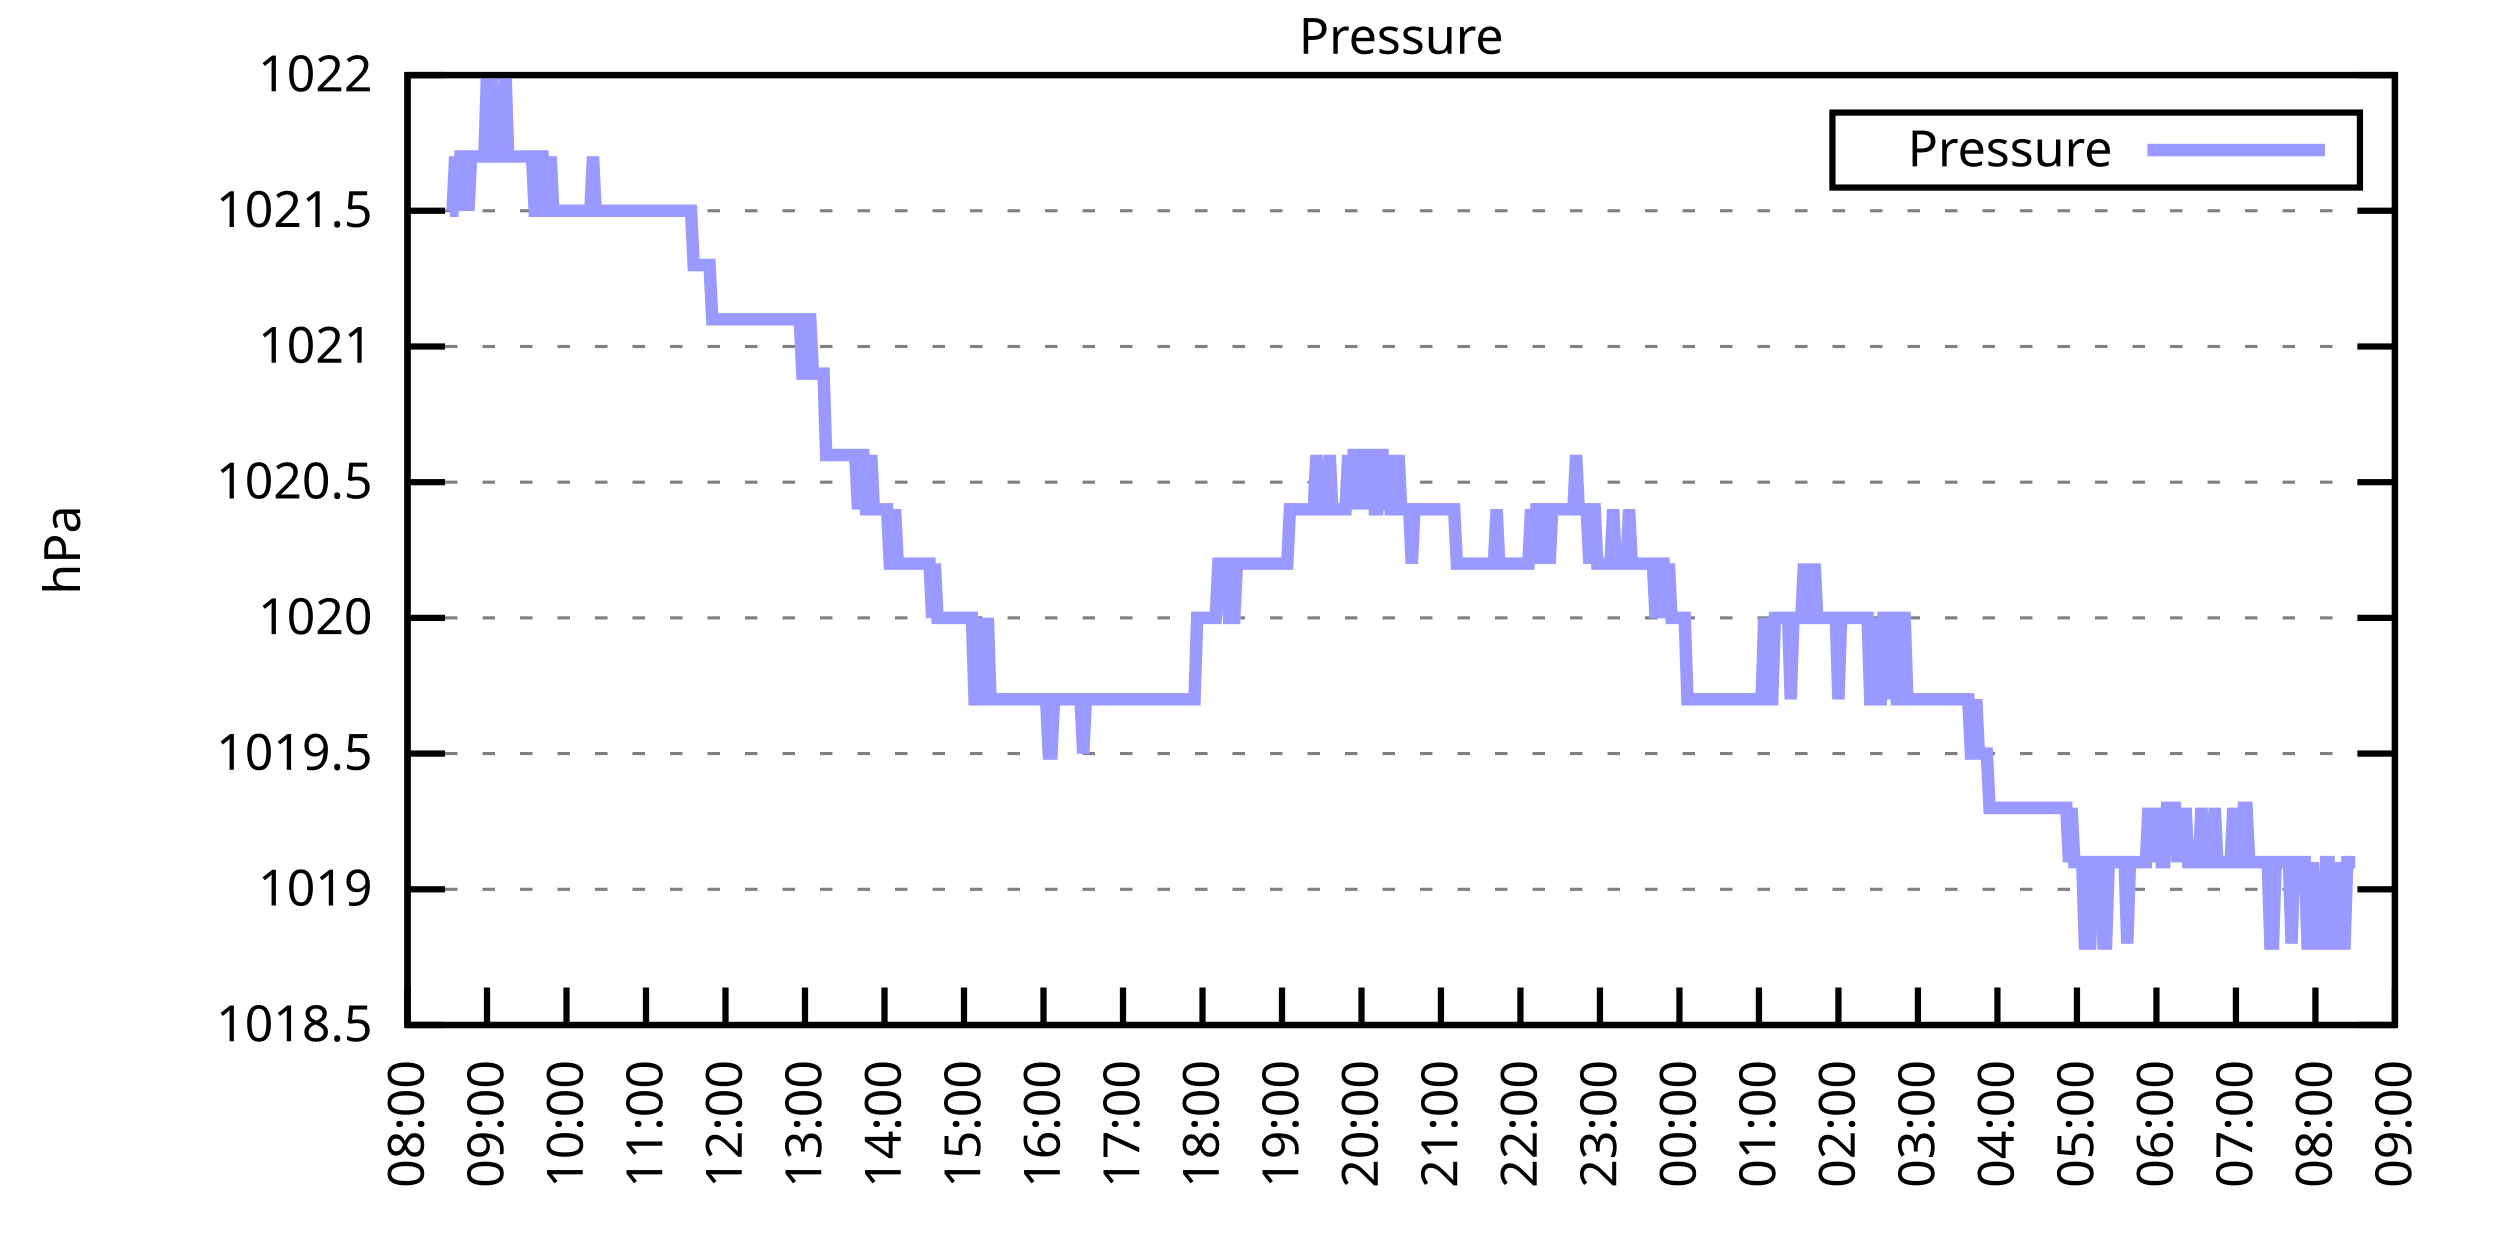
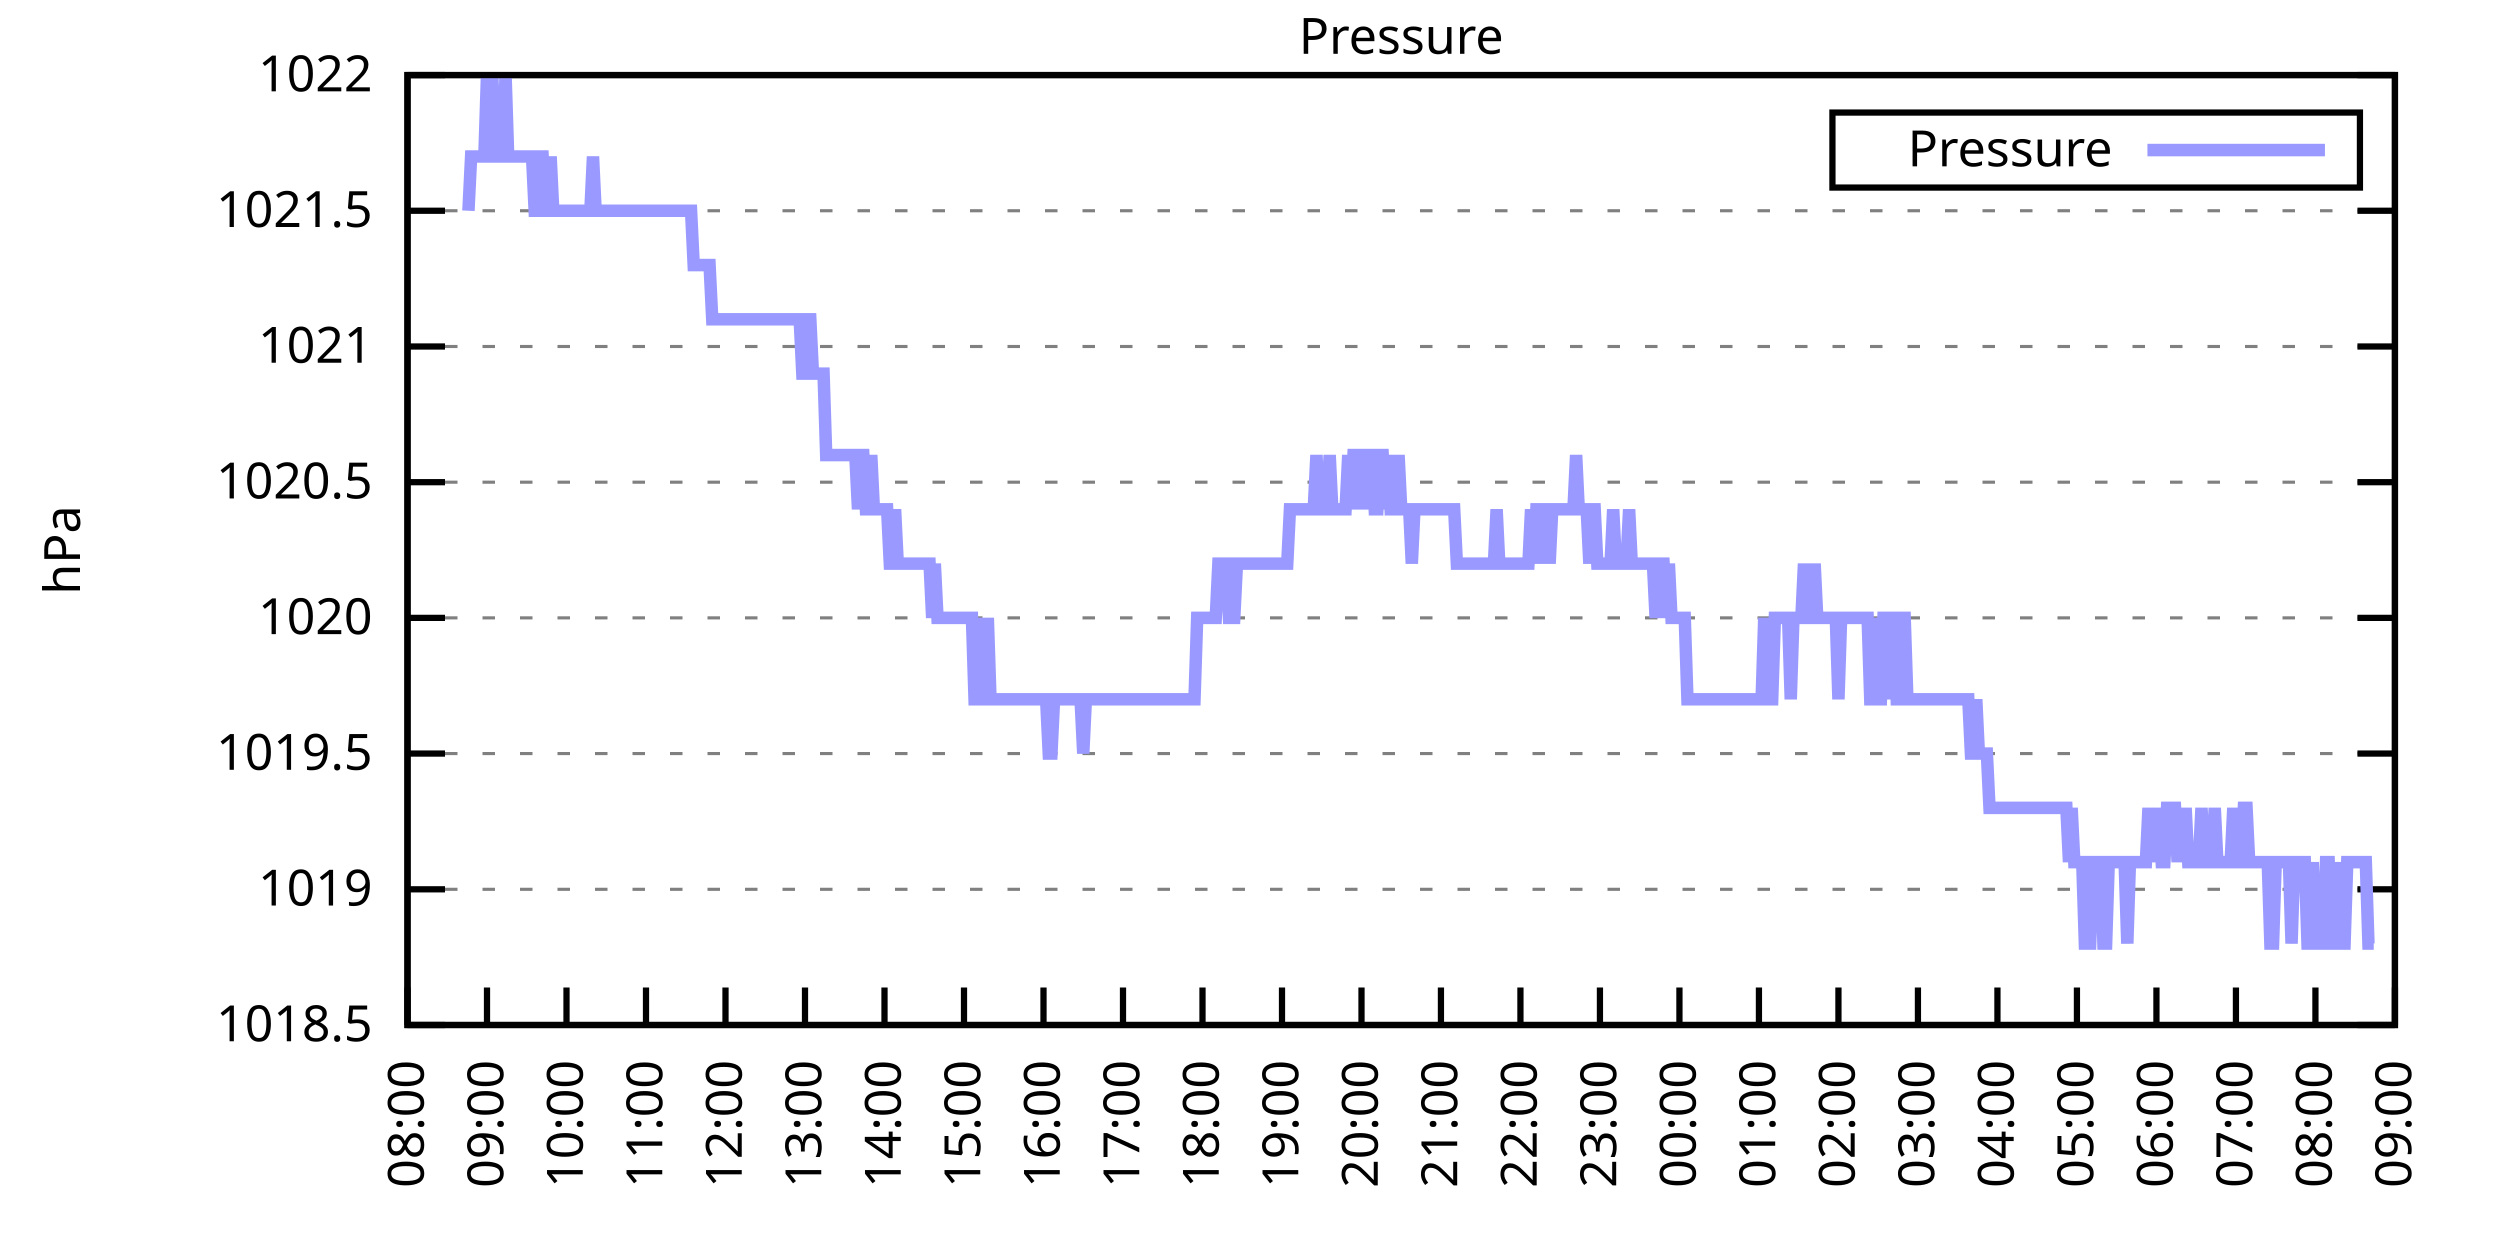
<svg xmlns="http://www.w3.org/2000/svg" xmlns:xlink="http://www.w3.org/1999/xlink" width="400" height="200" viewBox="0 0 400 200">
  <g id="gnuplot_canvas">
    <rect x="0" y="0" width="400" height="200" fill="none" />
    <defs>
      <circle id="gpDot" r="0.5" stroke-width="0.5" stroke="currentColor" />
      <path id="gpPt0" stroke-width="0.333" stroke="currentColor" d="M-1,0 h2 M0,-1 v2" />
      <path id="gpPt1" stroke-width="0.333" stroke="currentColor" d="M-1,-1 L1,1 M1,-1 L-1,1" />
      <path id="gpPt2" stroke-width="0.333" stroke="currentColor" d="M-1,0 L1,0 M0,-1 L0,1 M-1,-1 L1,1 M-1,1 L1,-1" />
      <rect id="gpPt3" stroke-width="0.333" stroke="currentColor" x="-1" y="-1" width="2" height="2" />
      <rect id="gpPt4" stroke-width="0.333" stroke="currentColor" fill="currentColor" x="-1" y="-1" width="2" height="2" />
      <circle id="gpPt5" stroke-width="0.333" stroke="currentColor" cx="0" cy="0" r="1" />
      <use xlink:href="#gpPt5" id="gpPt6" fill="currentColor" stroke="none" />
      <path id="gpPt7" stroke-width="0.333" stroke="currentColor" d="M0,-1.33 L-1.33,0.67 L1.33,0.67 z" />
      <use xlink:href="#gpPt7" id="gpPt8" fill="currentColor" stroke="none" />
      <use xlink:href="#gpPt7" id="gpPt9" stroke="currentColor" transform="rotate(180)" />
      <use xlink:href="#gpPt9" id="gpPt10" fill="currentColor" stroke="none" />
      <use xlink:href="#gpPt3" id="gpPt11" stroke="currentColor" transform="rotate(45)" />
      <use xlink:href="#gpPt11" id="gpPt12" fill="currentColor" stroke="none" />
      <path id="gpPt13" stroke-width="0.333" stroke="currentColor" d="M0,1.330 L1.265,0.411 L0.782,-1.067 L-0.782,-1.076 L-1.265,0.411 z" />
      <use xlink:href="#gpPt13" id="gpPt14" fill="currentColor" stroke="none" />
      <filter id="textbox" filterUnits="objectBoundingBox" x="0" y="0" height="1" width="1">
        <feFlood flood-color="white" flood-opacity="1" result="bgnd" />
        <feComposite in="SourceGraphic" in2="bgnd" operator="atop" />
      </filter>
      <filter id="greybox" filterUnits="objectBoundingBox" x="0" y="0" height="1" width="1">
        <feFlood flood-color="lightgrey" flood-opacity="1" result="grey" />
        <feComposite in="SourceGraphic" in2="grey" operator="atop" />
      </filter>
    </defs>
    <g fill="none" color="white" stroke="currentColor" stroke-width="1.00" stroke-linecap="butt" stroke-linejoin="miter">
</g>
    <g fill="none" color="black" stroke="currentColor" stroke-width="1.00" stroke-linecap="butt" stroke-linejoin="miter">
      <g stroke="none" shape-rendering="crispEdges">
        <polygon fill="rgb(255, 255, 255)" points="65.20,164.00 383.18,164.00 383.18,12.02 65.20,12.02 " />
      </g>
    </g>
    <g fill="none" color="black" stroke="currentColor" stroke-width="1.00" stroke-linecap="butt" stroke-linejoin="miter">
</g>
    <g fill="none" color="black" stroke="black" stroke-width="0.50" stroke-linecap="butt" stroke-linejoin="miter">
</g>
    <g fill="none" color="gray" stroke="currentColor" stroke-width="0.50" stroke-linecap="butt" stroke-linejoin="miter">
      <path stroke="gray" stroke-dasharray="2,4" class="gridline" d="M65.20,164.00 L383.19,164.00  " />
    </g>
    <g fill="none" color="gray" stroke="gray" stroke-width="1.00" stroke-linecap="butt" stroke-linejoin="miter">
</g>
    <g fill="none" color="black" stroke="currentColor" stroke-width="1.00" stroke-linecap="butt" stroke-linejoin="miter">
      <path stroke="black" d="M65.20,164.00 L71.20,164.00 M383.19,164.00 L377.19,164.00  " />
      <g transform="translate(59.60,166.60)" stroke="none" fill="black" font-family="Sans" font-size="8.00" text-anchor="end">
        <text>
          <tspan font-family="Sans"> 1018.5</tspan>
        </text>
      </g>
    </g>
    <g fill="none" color="black" stroke="currentColor" stroke-width="1.00" stroke-linecap="butt" stroke-linejoin="miter">
</g>
    <g fill="none" color="black" stroke="black" stroke-width="0.50" stroke-linecap="butt" stroke-linejoin="miter">
</g>
    <g fill="none" color="gray" stroke="currentColor" stroke-width="0.50" stroke-linecap="butt" stroke-linejoin="miter">
      <path stroke="gray" stroke-dasharray="2,4" class="gridline" d="M65.20,142.29 L383.19,142.29  " />
    </g>
    <g fill="none" color="gray" stroke="gray" stroke-width="1.00" stroke-linecap="butt" stroke-linejoin="miter">
</g>
    <g fill="none" color="black" stroke="currentColor" stroke-width="1.00" stroke-linecap="butt" stroke-linejoin="miter">
      <path stroke="black" d="M65.20,142.29 L71.20,142.29 M383.19,142.29 L377.19,142.29  " />
      <g transform="translate(59.60,144.89)" stroke="none" fill="black" font-family="Sans" font-size="8.00" text-anchor="end">
        <text>
          <tspan font-family="Sans"> 1019</tspan>
        </text>
      </g>
    </g>
    <g fill="none" color="black" stroke="currentColor" stroke-width="1.00" stroke-linecap="butt" stroke-linejoin="miter">
</g>
    <g fill="none" color="black" stroke="black" stroke-width="0.50" stroke-linecap="butt" stroke-linejoin="miter">
</g>
    <g fill="none" color="gray" stroke="currentColor" stroke-width="0.50" stroke-linecap="butt" stroke-linejoin="miter">
      <path stroke="gray" stroke-dasharray="2,4" class="gridline" d="M65.20,120.57 L383.19,120.57  " />
    </g>
    <g fill="none" color="gray" stroke="gray" stroke-width="1.00" stroke-linecap="butt" stroke-linejoin="miter">
</g>
    <g fill="none" color="black" stroke="currentColor" stroke-width="1.00" stroke-linecap="butt" stroke-linejoin="miter">
      <path stroke="black" d="M65.20,120.57 L71.20,120.57 M383.19,120.57 L377.19,120.57  " />
      <g transform="translate(59.60,123.17)" stroke="none" fill="black" font-family="Sans" font-size="8.00" text-anchor="end">
        <text>
          <tspan font-family="Sans"> 1019.5</tspan>
        </text>
      </g>
    </g>
    <g fill="none" color="black" stroke="currentColor" stroke-width="1.00" stroke-linecap="butt" stroke-linejoin="miter">
</g>
    <g fill="none" color="black" stroke="black" stroke-width="0.50" stroke-linecap="butt" stroke-linejoin="miter">
</g>
    <g fill="none" color="gray" stroke="currentColor" stroke-width="0.50" stroke-linecap="butt" stroke-linejoin="miter">
      <path stroke="gray" stroke-dasharray="2,4" class="gridline" d="M65.20,98.86 L383.19,98.86  " />
    </g>
    <g fill="none" color="gray" stroke="gray" stroke-width="1.00" stroke-linecap="butt" stroke-linejoin="miter">
</g>
    <g fill="none" color="black" stroke="currentColor" stroke-width="1.00" stroke-linecap="butt" stroke-linejoin="miter">
      <path stroke="black" d="M65.20,98.86 L71.20,98.86 M383.19,98.86 L377.19,98.86  " />
      <g transform="translate(59.60,101.46)" stroke="none" fill="black" font-family="Sans" font-size="8.00" text-anchor="end">
        <text>
          <tspan font-family="Sans"> 1020</tspan>
        </text>
      </g>
    </g>
    <g fill="none" color="black" stroke="currentColor" stroke-width="1.00" stroke-linecap="butt" stroke-linejoin="miter">
</g>
    <g fill="none" color="black" stroke="black" stroke-width="0.50" stroke-linecap="butt" stroke-linejoin="miter">
</g>
    <g fill="none" color="gray" stroke="currentColor" stroke-width="0.50" stroke-linecap="butt" stroke-linejoin="miter">
      <path stroke="gray" stroke-dasharray="2,4" class="gridline" d="M65.20,77.15 L383.19,77.15  " />
    </g>
    <g fill="none" color="gray" stroke="gray" stroke-width="1.00" stroke-linecap="butt" stroke-linejoin="miter">
</g>
    <g fill="none" color="black" stroke="currentColor" stroke-width="1.00" stroke-linecap="butt" stroke-linejoin="miter">
      <path stroke="black" d="M65.20,77.15 L71.20,77.15 M383.19,77.15 L377.19,77.15  " />
      <g transform="translate(59.60,79.75)" stroke="none" fill="black" font-family="Sans" font-size="8.00" text-anchor="end">
        <text>
          <tspan font-family="Sans"> 1020.5</tspan>
        </text>
      </g>
    </g>
    <g fill="none" color="black" stroke="currentColor" stroke-width="1.00" stroke-linecap="butt" stroke-linejoin="miter">
</g>
    <g fill="none" color="black" stroke="black" stroke-width="0.50" stroke-linecap="butt" stroke-linejoin="miter">
</g>
    <g fill="none" color="gray" stroke="currentColor" stroke-width="0.50" stroke-linecap="butt" stroke-linejoin="miter">
      <path stroke="gray" stroke-dasharray="2,4" class="gridline" d="M65.20,55.44 L383.19,55.44  " />
    </g>
    <g fill="none" color="gray" stroke="gray" stroke-width="1.00" stroke-linecap="butt" stroke-linejoin="miter">
</g>
    <g fill="none" color="black" stroke="currentColor" stroke-width="1.00" stroke-linecap="butt" stroke-linejoin="miter">
      <path stroke="black" d="M65.20,55.44 L71.20,55.44 M383.19,55.44 L377.19,55.44  " />
      <g transform="translate(59.60,58.04)" stroke="none" fill="black" font-family="Sans" font-size="8.00" text-anchor="end">
        <text>
          <tspan font-family="Sans"> 1021</tspan>
        </text>
      </g>
    </g>
    <g fill="none" color="black" stroke="currentColor" stroke-width="1.00" stroke-linecap="butt" stroke-linejoin="miter">
</g>
    <g fill="none" color="black" stroke="black" stroke-width="0.50" stroke-linecap="butt" stroke-linejoin="miter">
</g>
    <g fill="none" color="gray" stroke="currentColor" stroke-width="0.50" stroke-linecap="butt" stroke-linejoin="miter">
      <path stroke="gray" stroke-dasharray="2,4" class="gridline" d="M65.20,33.72 L383.19,33.72  " />
    </g>
    <g fill="none" color="gray" stroke="gray" stroke-width="1.00" stroke-linecap="butt" stroke-linejoin="miter">
</g>
    <g fill="none" color="black" stroke="currentColor" stroke-width="1.00" stroke-linecap="butt" stroke-linejoin="miter">
      <path stroke="black" d="M65.20,33.72 L71.20,33.72 M383.19,33.72 L377.19,33.72  " />
      <g transform="translate(59.60,36.32)" stroke="none" fill="black" font-family="Sans" font-size="8.00" text-anchor="end">
        <text>
          <tspan font-family="Sans"> 1021.5</tspan>
        </text>
      </g>
    </g>
    <g fill="none" color="black" stroke="currentColor" stroke-width="1.00" stroke-linecap="butt" stroke-linejoin="miter">
</g>
    <g fill="none" color="black" stroke="black" stroke-width="0.50" stroke-linecap="butt" stroke-linejoin="miter">
</g>
    <g fill="none" color="gray" stroke="currentColor" stroke-width="0.50" stroke-linecap="butt" stroke-linejoin="miter">
      <path stroke="gray" stroke-dasharray="2,4" class="gridline" d="M65.20,12.01 L383.19,12.01  " />
    </g>
    <g fill="none" color="gray" stroke="gray" stroke-width="1.00" stroke-linecap="butt" stroke-linejoin="miter">
</g>
    <g fill="none" color="black" stroke="currentColor" stroke-width="1.00" stroke-linecap="butt" stroke-linejoin="miter">
      <path stroke="black" d="M65.20,12.01 L71.20,12.01 M383.19,12.01 L377.19,12.01  " />
      <g transform="translate(59.60,14.61)" stroke="none" fill="black" font-family="Sans" font-size="8.00" text-anchor="end">
        <text>
          <tspan font-family="Sans"> 1022</tspan>
        </text>
      </g>
    </g>
    <g fill="none" color="black" stroke="currentColor" stroke-width="1.00" stroke-linecap="butt" stroke-linejoin="miter">
      <path stroke="black" d="M65.20,164.00 L65.20,158.00  " />
      <g transform="translate(67.80,169.60) rotate(270.00)" stroke="none" fill="black" font-family="Sans" font-size="8.00" text-anchor="end">
        <text>
          <tspan font-family="Sans">08:00</tspan>
        </text>
      </g>
    </g>
    <g fill="none" color="black" stroke="currentColor" stroke-width="1.00" stroke-linecap="butt" stroke-linejoin="miter">
      <path stroke="black" d="M77.92,164.00 L77.92,158.00  " />
      <g transform="translate(80.52,169.60) rotate(270.00)" stroke="none" fill="black" font-family="Sans" font-size="8.00" text-anchor="end">
        <text>
          <tspan font-family="Sans">09:00</tspan>
        </text>
      </g>
    </g>
    <g fill="none" color="black" stroke="currentColor" stroke-width="1.00" stroke-linecap="butt" stroke-linejoin="miter">
      <path stroke="black" d="M90.64,164.00 L90.64,158.00  " />
      <g transform="translate(93.24,169.60) rotate(270.00)" stroke="none" fill="black" font-family="Sans" font-size="8.00" text-anchor="end">
        <text>
          <tspan font-family="Sans">10:00</tspan>
        </text>
      </g>
    </g>
    <g fill="none" color="black" stroke="currentColor" stroke-width="1.00" stroke-linecap="butt" stroke-linejoin="miter">
      <path stroke="black" d="M103.36,164.00 L103.36,158.00  " />
      <g transform="translate(105.96,169.60) rotate(270.00)" stroke="none" fill="black" font-family="Sans" font-size="8.00" text-anchor="end">
        <text>
          <tspan font-family="Sans">11:00</tspan>
        </text>
      </g>
    </g>
    <g fill="none" color="black" stroke="currentColor" stroke-width="1.00" stroke-linecap="butt" stroke-linejoin="miter">
      <path stroke="black" d="M116.08,164.00 L116.08,158.00  " />
      <g transform="translate(118.68,169.60) rotate(270.00)" stroke="none" fill="black" font-family="Sans" font-size="8.00" text-anchor="end">
        <text>
          <tspan font-family="Sans">12:00</tspan>
        </text>
      </g>
    </g>
    <g fill="none" color="black" stroke="currentColor" stroke-width="1.00" stroke-linecap="butt" stroke-linejoin="miter">
      <path stroke="black" d="M128.80,164.00 L128.80,158.00  " />
      <g transform="translate(131.40,169.60) rotate(270.00)" stroke="none" fill="black" font-family="Sans" font-size="8.00" text-anchor="end">
        <text>
          <tspan font-family="Sans">13:00</tspan>
        </text>
      </g>
    </g>
    <g fill="none" color="black" stroke="currentColor" stroke-width="1.00" stroke-linecap="butt" stroke-linejoin="miter">
      <path stroke="black" d="M141.52,164.00 L141.52,158.00  " />
      <g transform="translate(144.12,169.60) rotate(270.00)" stroke="none" fill="black" font-family="Sans" font-size="8.00" text-anchor="end">
        <text>
          <tspan font-family="Sans">14:00</tspan>
        </text>
      </g>
    </g>
    <g fill="none" color="black" stroke="currentColor" stroke-width="1.00" stroke-linecap="butt" stroke-linejoin="miter">
      <path stroke="black" d="M154.24,164.00 L154.24,158.00  " />
      <g transform="translate(156.84,169.60) rotate(270.00)" stroke="none" fill="black" font-family="Sans" font-size="8.00" text-anchor="end">
        <text>
          <tspan font-family="Sans">15:00</tspan>
        </text>
      </g>
    </g>
    <g fill="none" color="black" stroke="currentColor" stroke-width="1.00" stroke-linecap="butt" stroke-linejoin="miter">
      <path stroke="black" d="M166.96,164.00 L166.96,158.00  " />
      <g transform="translate(169.56,169.60) rotate(270.00)" stroke="none" fill="black" font-family="Sans" font-size="8.00" text-anchor="end">
        <text>
          <tspan font-family="Sans">16:00</tspan>
        </text>
      </g>
    </g>
    <g fill="none" color="black" stroke="currentColor" stroke-width="1.00" stroke-linecap="butt" stroke-linejoin="miter">
      <path stroke="black" d="M179.68,164.00 L179.68,158.00  " />
      <g transform="translate(182.28,169.60) rotate(270.00)" stroke="none" fill="black" font-family="Sans" font-size="8.00" text-anchor="end">
        <text>
          <tspan font-family="Sans">17:00</tspan>
        </text>
      </g>
    </g>
    <g fill="none" color="black" stroke="currentColor" stroke-width="1.00" stroke-linecap="butt" stroke-linejoin="miter">
      <path stroke="black" d="M192.40,164.00 L192.40,158.00  " />
      <g transform="translate(195.00,169.60) rotate(270.00)" stroke="none" fill="black" font-family="Sans" font-size="8.00" text-anchor="end">
        <text>
          <tspan font-family="Sans">18:00</tspan>
        </text>
      </g>
    </g>
    <g fill="none" color="black" stroke="currentColor" stroke-width="1.00" stroke-linecap="butt" stroke-linejoin="miter">
      <path stroke="black" d="M205.12,164.00 L205.12,158.00  " />
      <g transform="translate(207.72,169.60) rotate(270.00)" stroke="none" fill="black" font-family="Sans" font-size="8.00" text-anchor="end">
        <text>
          <tspan font-family="Sans">19:00</tspan>
        </text>
      </g>
    </g>
    <g fill="none" color="black" stroke="currentColor" stroke-width="1.00" stroke-linecap="butt" stroke-linejoin="miter">
      <path stroke="black" d="M217.84,164.00 L217.84,158.00  " />
      <g transform="translate(220.44,169.60) rotate(270.00)" stroke="none" fill="black" font-family="Sans" font-size="8.00" text-anchor="end">
        <text>
          <tspan font-family="Sans">20:00</tspan>
        </text>
      </g>
    </g>
    <g fill="none" color="black" stroke="currentColor" stroke-width="1.00" stroke-linecap="butt" stroke-linejoin="miter">
      <path stroke="black" d="M230.55,164.00 L230.55,158.00  " />
      <g transform="translate(233.15,169.60) rotate(270.00)" stroke="none" fill="black" font-family="Sans" font-size="8.00" text-anchor="end">
        <text>
          <tspan font-family="Sans">21:00</tspan>
        </text>
      </g>
    </g>
    <g fill="none" color="black" stroke="currentColor" stroke-width="1.00" stroke-linecap="butt" stroke-linejoin="miter">
      <path stroke="black" d="M243.27,164.00 L243.27,158.00  " />
      <g transform="translate(245.87,169.60) rotate(270.00)" stroke="none" fill="black" font-family="Sans" font-size="8.00" text-anchor="end">
        <text>
          <tspan font-family="Sans">22:00</tspan>
        </text>
      </g>
    </g>
    <g fill="none" color="black" stroke="currentColor" stroke-width="1.00" stroke-linecap="butt" stroke-linejoin="miter">
      <path stroke="black" d="M255.99,164.00 L255.99,158.00  " />
      <g transform="translate(258.59,169.60) rotate(270.00)" stroke="none" fill="black" font-family="Sans" font-size="8.00" text-anchor="end">
        <text>
          <tspan font-family="Sans">23:00</tspan>
        </text>
      </g>
    </g>
    <g fill="none" color="black" stroke="currentColor" stroke-width="1.00" stroke-linecap="butt" stroke-linejoin="miter">
      <path stroke="black" d="M268.71,164.00 L268.71,158.00  " />
      <g transform="translate(271.31,169.60) rotate(270.00)" stroke="none" fill="black" font-family="Sans" font-size="8.00" text-anchor="end">
        <text>
          <tspan font-family="Sans">00:00</tspan>
        </text>
      </g>
    </g>
    <g fill="none" color="black" stroke="currentColor" stroke-width="1.00" stroke-linecap="butt" stroke-linejoin="miter">
      <path stroke="black" d="M281.43,164.00 L281.43,158.00  " />
      <g transform="translate(284.03,169.60) rotate(270.00)" stroke="none" fill="black" font-family="Sans" font-size="8.00" text-anchor="end">
        <text>
          <tspan font-family="Sans">01:00</tspan>
        </text>
      </g>
    </g>
    <g fill="none" color="black" stroke="currentColor" stroke-width="1.00" stroke-linecap="butt" stroke-linejoin="miter">
      <path stroke="black" d="M294.15,164.00 L294.15,158.00  " />
      <g transform="translate(296.75,169.60) rotate(270.00)" stroke="none" fill="black" font-family="Sans" font-size="8.00" text-anchor="end">
        <text>
          <tspan font-family="Sans">02:00</tspan>
        </text>
      </g>
    </g>
    <g fill="none" color="black" stroke="currentColor" stroke-width="1.00" stroke-linecap="butt" stroke-linejoin="miter">
      <path stroke="black" d="M306.87,164.00 L306.87,158.00  " />
      <g transform="translate(309.47,169.60) rotate(270.00)" stroke="none" fill="black" font-family="Sans" font-size="8.00" text-anchor="end">
        <text>
          <tspan font-family="Sans">03:00</tspan>
        </text>
      </g>
    </g>
    <g fill="none" color="black" stroke="currentColor" stroke-width="1.00" stroke-linecap="butt" stroke-linejoin="miter">
      <path stroke="black" d="M319.59,164.00 L319.59,158.00  " />
      <g transform="translate(322.19,169.60) rotate(270.00)" stroke="none" fill="black" font-family="Sans" font-size="8.00" text-anchor="end">
        <text>
          <tspan font-family="Sans">04:00</tspan>
        </text>
      </g>
    </g>
    <g fill="none" color="black" stroke="currentColor" stroke-width="1.00" stroke-linecap="butt" stroke-linejoin="miter">
      <path stroke="black" d="M332.31,164.00 L332.31,158.00  " />
      <g transform="translate(334.91,169.60) rotate(270.00)" stroke="none" fill="black" font-family="Sans" font-size="8.00" text-anchor="end">
        <text>
          <tspan font-family="Sans">05:00</tspan>
        </text>
      </g>
    </g>
    <g fill="none" color="black" stroke="currentColor" stroke-width="1.00" stroke-linecap="butt" stroke-linejoin="miter">
      <path stroke="black" d="M345.03,164.00 L345.03,158.00  " />
      <g transform="translate(347.63,169.60) rotate(270.00)" stroke="none" fill="black" font-family="Sans" font-size="8.00" text-anchor="end">
        <text>
          <tspan font-family="Sans">06:00</tspan>
        </text>
      </g>
    </g>
    <g fill="none" color="black" stroke="currentColor" stroke-width="1.00" stroke-linecap="butt" stroke-linejoin="miter">
      <path stroke="black" d="M357.75,164.00 L357.75,158.00  " />
      <g transform="translate(360.35,169.60) rotate(270.00)" stroke="none" fill="black" font-family="Sans" font-size="8.00" text-anchor="end">
        <text>
          <tspan font-family="Sans">07:00</tspan>
        </text>
      </g>
    </g>
    <g fill="none" color="black" stroke="currentColor" stroke-width="1.00" stroke-linecap="butt" stroke-linejoin="miter">
      <path stroke="black" d="M370.47,164.00 L370.47,158.00  " />
      <g transform="translate(373.07,169.60) rotate(270.00)" stroke="none" fill="black" font-family="Sans" font-size="8.00" text-anchor="end">
        <text>
          <tspan font-family="Sans">08:00</tspan>
        </text>
      </g>
    </g>
    <g fill="none" color="black" stroke="currentColor" stroke-width="1.00" stroke-linecap="butt" stroke-linejoin="miter">
      <path stroke="black" d="M383.19,164.00 L383.19,158.00  " />
      <g transform="translate(385.79,169.60) rotate(270.00)" stroke="none" fill="black" font-family="Sans" font-size="8.00" text-anchor="end">
        <text>
          <tspan font-family="Sans">09:00</tspan>
        </text>
      </g>
    </g>
    <g fill="none" color="black" stroke="currentColor" stroke-width="1.00" stroke-linecap="butt" stroke-linejoin="miter">
</g>
    <g fill="none" color="black" stroke="currentColor" stroke-width="1.00" stroke-linecap="butt" stroke-linejoin="miter">
      <path stroke="black" d="M65.20,12.01 L65.20,164.00 L383.19,164.00 L383.19,12.01 L65.20,12.01 Z  " />
    </g>
    <g fill="none" color="black" stroke="currentColor" stroke-width="1.00" stroke-linecap="butt" stroke-linejoin="miter">
</g>
    <g fill="none" color="black" stroke="currentColor" stroke-width="1.00" stroke-linecap="butt" stroke-linejoin="miter">
      <path stroke="black" d="M293.19,30.01 L293.19,18.01 L377.59,18.01 L377.59,30.01 L293.19,30.01 Z  " />
    </g>
    <g id="Pressure_plot_1">
      <g fill="none" color="white" stroke="black" stroke-width="2.00" stroke-linecap="butt" stroke-linejoin="miter">
</g>
      <g fill="none" color="black" stroke="currentColor" stroke-width="2.00" stroke-linecap="butt" stroke-linejoin="miter">
        <g transform="translate(337.99,26.61)" stroke="none" fill="black" font-family="Sans" font-size="8.00" text-anchor="end">
          <text>
            <tspan font-family="Sans">Pressure</tspan>
          </text>
        </g>
      </g>
      <g fill="none" color="black" stroke="currentColor" stroke-width="2.00" stroke-linecap="butt" stroke-linejoin="miter">
-         <path stroke="rgb(153, 153, 255)" d="M343.59,24.01 L371.99,24.01 M71.98,33.72 L72.41,33.72 L72.83,25.04 L73.26,33.72 L73.68,25.04 L74.10,25.04   L74.53,25.04 L74.95,33.72 L75.38,25.04 L75.80,25.04 L76.22,25.04 L76.65,25.04 L77.07,25.04 L77.50,25.04   L77.92,12.01 L78.34,25.04 L78.77,12.01 L79.19,25.04 L79.62,25.04 L80.04,25.04 L80.46,25.04 L80.89,12.01   L81.31,25.04 L81.74,25.04 L82.16,25.04 L82.58,25.04 L83.01,25.04 L83.43,25.04 L83.86,25.04 L84.28,25.04   L84.70,25.04 L85.13,25.04 L85.55,33.72 L85.98,33.72 L86.40,25.04 L86.82,25.04 L87.25,33.72 L87.67,33.72   L88.10,25.04 L88.52,33.72 L88.94,33.72 L89.37,33.72 L89.79,33.72 L90.22,33.72 L90.64,33.72 L91.06,33.72   L91.49,33.72 L91.91,33.72 L92.34,33.72 L92.76,33.72 L93.18,33.72 L93.61,33.72 L94.03,33.72 L94.46,33.72   L94.88,25.04 L95.30,33.72 L95.73,33.72 L96.15,33.72 L96.58,33.72 L97.00,33.72 L97.42,33.72 L97.85,33.72   L98.27,33.72 L98.69,33.72 L99.12,33.72 L99.54,33.72 L99.97,33.72 L100.39,33.72 L100.81,33.72 L101.24,33.72   L101.66,33.72 L102.09,33.72 L102.51,33.72 L102.93,33.72 L103.36,33.72 L103.78,33.72 L104.21,33.72 L104.63,33.72   L105.05,33.72 L105.48,33.72 L105.90,33.72 L106.33,33.72 L106.75,33.72 L107.17,33.72 L107.60,33.72 L108.02,33.72   L108.45,33.72 L108.87,33.72 L109.29,33.72 L109.72,33.72 L110.14,33.72 L110.57,33.72 L110.99,42.41 L111.41,42.41   L111.84,42.41 L112.26,42.41 L112.69,42.41 L113.11,42.41 L113.53,42.41 L113.96,51.09 L114.38,51.09 L114.81,51.09   L115.23,51.09 L115.65,51.09 L116.08,51.09 L116.50,51.09 L116.93,51.09 L117.35,51.09 L117.77,51.09 L118.20,51.09   L118.62,51.09 L119.05,51.09 L119.47,51.09 L119.89,51.09 L120.32,51.09 L120.74,51.09 L121.17,51.09 L121.59,51.09   L122.01,51.09 L122.44,51.09 L122.86,51.09 L123.29,51.09 L123.71,51.09 L124.13,51.09 L124.56,51.09 L124.98,51.09   L125.41,51.09 L125.83,51.09 L126.25,51.09 L126.68,51.09 L127.10,51.09 L127.53,51.09 L127.95,51.09 L128.37,59.78   L128.80,59.78 L129.22,51.09 L129.65,51.09 L130.07,59.78 L130.49,59.78 L130.92,59.78 L131.34,59.78 L131.77,59.78   L132.19,72.81 L132.61,72.81 L133.04,72.81 L133.46,72.81 L133.89,72.81 L134.31,72.81 L134.73,72.81 L135.16,72.81   L135.58,72.81 L136.01,72.81 L136.43,72.81 L136.85,72.81 L137.28,81.49 L137.70,72.81 L138.13,72.81 L138.55,81.49   L138.97,81.49 L139.40,72.81 L139.82,81.49 L140.25,81.49 L140.67,81.49 L141.09,81.49 L141.52,81.49 L141.94,81.49   L142.37,90.18 L142.79,90.18 L143.21,81.49 L143.64,90.18 L144.06,90.18 L144.49,90.18 L144.91,90.18 L145.33,90.18   L145.76,90.18 L146.18,90.18 L146.61,90.18 L147.03,90.18 L147.45,90.18 L147.88,90.18 L148.30,90.18 L148.73,90.18   L149.15,98.86 L149.57,90.18 L150.00,98.86 L150.42,98.86 L150.85,98.86 L151.27,98.86 L151.69,98.86 L152.12,98.86   L152.54,98.86 L152.97,98.86 L153.39,98.86 L153.81,98.86 L154.24,98.86 L154.66,98.86 L155.09,98.86 L155.51,98.86   L155.93,111.89 L156.36,111.89 L156.78,98.86 L157.21,111.89 L157.63,111.89 L158.05,98.86 L158.48,111.89 L158.90,111.89   L159.33,111.89 L159.75,111.89 L160.17,111.89 L160.60,111.89 L161.02,111.89 L161.44,111.89 L161.87,111.89 L162.29,111.89   L162.72,111.89 L163.14,111.89 L163.56,111.89 L163.99,111.89 L164.41,111.89 L164.84,111.89 L165.26,111.89 L165.68,111.89   L166.11,111.89 L166.53,111.89 L166.96,111.89 L167.38,111.89 L167.80,120.57 L168.23,120.57 L168.65,111.89 L169.08,111.89   L169.50,111.89 L169.92,111.89 L170.35,111.89 L170.77,111.89 L171.20,111.89 L171.62,111.89 L172.04,111.89 L172.47,111.89   L172.89,111.89 L173.32,120.57 L173.74,111.89 L174.16,111.89 L174.59,111.89 L175.01,111.89 L175.44,111.89 L175.86,111.89   L176.28,111.89 L176.71,111.89 L177.13,111.89 L177.56,111.89 L177.98,111.89 L178.40,111.89 L178.83,111.89 L179.25,111.89   L179.68,111.89 L180.10,111.89 L180.52,111.89 L180.95,111.89 L181.37,111.89 L181.80,111.89 L182.22,111.89 L182.64,111.89   L183.07,111.89 L183.49,111.89 L183.92,111.89 L184.34,111.89 L184.76,111.89 L185.19,111.89 L185.61,111.89 L186.04,111.89   L186.46,111.89 L186.88,111.89 L187.31,111.89 L187.73,111.89 L188.16,111.89 L188.58,111.89 L189.00,111.89 L189.43,111.89   L189.85,111.89 L190.28,111.89 L190.70,111.89 L191.12,111.89 L191.55,98.86 L191.97,98.86 L192.40,98.86 L192.82,98.86   L193.24,98.86 L193.67,98.86 L194.09,98.86 L194.52,98.86 L194.94,90.18 L195.36,90.18 L195.79,90.18 L196.21,90.18   L196.64,98.86 L197.06,98.86 L197.48,98.86 L197.91,90.18 L198.33,90.18 L198.76,90.18 L199.18,90.18 L199.60,90.18   L200.03,90.18 L200.45,90.18 L200.88,90.18 L201.30,90.18 L201.72,90.18 L202.15,90.18 L202.57,90.18 L203.00,90.18   L203.42,90.18 L203.84,90.18 L204.27,90.18 L204.69,90.18 L205.12,90.18 L205.54,90.18 L205.96,90.18 L206.39,81.49   L206.81,81.49 L207.24,81.49 L207.66,81.49 L208.08,81.49 L208.51,81.49 L208.93,81.49 L209.36,81.49 L209.78,81.49   L210.20,81.49 L210.63,72.81 L211.05,81.49 L211.48,81.49 L211.90,81.49 L212.32,81.49 L212.75,72.81 L213.17,81.49   L213.60,81.49 L214.02,81.49 L214.44,81.49 L214.87,81.49 L215.29,81.49 L215.72,72.81 L216.14,81.49 L216.56,72.81   L216.99,72.81 L217.41,72.81 L217.84,81.49 L218.26,72.81 L218.68,81.49 L219.11,72.81 L219.53,72.81 L219.96,81.49   L220.38,81.49 L220.80,72.81 L221.23,72.81 L221.65,81.49 L222.08,72.81 L222.50,81.49 L222.92,81.49 L223.35,81.49   L223.77,72.81 L224.20,81.49 L224.62,81.49 L225.04,81.49 L225.47,81.49 L225.89,90.18 L226.31,81.49 L226.74,81.49   L227.16,81.49 L227.59,81.49 L228.01,81.49 L228.43,81.49 L228.86,81.49 L229.28,81.49 L229.71,81.49 L230.13,81.49   L230.55,81.49 L230.98,81.49 L231.40,81.49 L231.83,81.49 L232.25,81.49 L232.67,81.49 L233.10,90.18 L233.52,90.18   L233.95,90.18 L234.37,90.18 L234.79,90.18 L235.22,90.18 L235.64,90.18 L236.07,90.18 L236.49,90.18 L236.91,90.18   L237.34,90.18 L237.76,90.18 L238.19,90.18 L238.61,90.18 L239.03,90.18 L239.46,81.49 L239.88,90.18 L240.31,90.18   L240.73,90.18 L241.15,90.18 L241.58,90.18 L242.00,90.18 L242.43,90.18 L242.85,90.18 L243.27,90.18 L243.70,90.18   L244.12,90.18 L244.55,90.18 L244.97,81.49 L245.39,90.18 L245.82,81.49 L246.24,81.49 L246.67,81.49 L247.09,90.18   L247.51,81.49 L247.94,90.18 L248.36,81.49 L248.79,81.49 L249.21,81.49 L249.63,81.49 L250.06,81.49 L250.48,81.49   L250.91,81.49 L251.33,81.49 L251.75,81.49 L252.18,72.81 L252.60,81.49 L253.03,81.49 L253.45,81.49 L253.87,81.49   L254.30,90.18 L254.72,81.49 L255.15,81.49 L255.57,90.18 L255.99,90.18 L256.42,90.18 L256.84,90.18 L257.27,90.18   L257.69,90.18 L258.11,81.49 L258.54,90.18 L258.96,90.18 L259.39,90.18 L259.81,90.18 L260.23,90.18 L260.66,81.49   L261.08,90.18 L261.51,90.18 L261.93,90.18 L262.35,90.18 L262.78,90.18 L263.20,90.18 L263.63,90.18 L264.05,90.18   L264.47,90.18 L264.90,98.86 L265.32,90.18 L265.75,90.18 L266.17,90.18 L266.59,98.86 L267.02,90.18 L267.44,98.86   L267.87,98.86 L268.29,98.86 L268.71,98.86 L269.14,98.86 L269.56,98.86 L269.99,111.89 L270.41,111.89 L270.83,111.89   L271.26,111.89 L271.68,111.89 L272.11,111.89 L272.53,111.89 L272.95,111.89 L273.38,111.89 L273.80,111.89 L274.23,111.89   L274.65,111.89 L275.07,111.89 L275.50,111.89 L275.92,111.89 L276.35,111.89 L276.77,111.89 L277.19,111.89 L277.62,111.89   L278.04,111.89 L278.47,111.89 L278.89,111.89 L279.31,111.89 L279.74,111.89 L280.16,111.89 L280.59,111.89 L281.01,111.89   L281.43,111.89 L281.86,111.89 L282.28,98.86 L282.71,111.89 L283.13,111.89 L283.55,111.89 L283.98,98.86 L284.40,98.86   L284.83,98.86 L285.25,98.86 L285.67,98.86 L286.10,98.86 L286.52,111.89 L286.95,98.86 L287.37,98.86 L287.79,98.86   L288.22,98.86 L288.64,90.18 L289.06,98.86 L289.49,98.86 L289.91,98.86 L290.34,90.18 L290.76,98.86 L291.18,98.86   L291.61,98.86 L292.03,98.86 L292.46,98.86 L292.88,98.86 L293.30,98.86 L293.73,98.86 L294.15,111.89 L294.58,98.86   L295.00,98.86 L295.42,98.86 L295.85,98.86 L296.27,98.86 L296.70,98.86 L297.12,98.86 L297.54,98.86 L297.97,98.86   L298.39,98.86 L298.82,98.86 L299.24,111.89 L299.66,111.89 L300.09,98.86 L300.51,111.89 L300.94,111.89 L301.36,98.86   L301.78,98.86 L302.21,111.89 L302.63,98.86 L303.06,98.86 L303.48,111.89 L303.90,111.89 L304.33,98.86 L304.75,98.86   L305.18,111.89 L305.60,111.89 L306.02,111.89 L306.45,111.89 L306.87,111.89 L307.30,111.89 L307.72,111.89 L308.14,111.89   L308.57,111.89 L308.99,111.89 L309.42,111.89 L309.84,111.89 L310.26,111.89 L310.69,111.89 L311.11,111.89 L311.54,111.89   L311.96,111.89 L312.38,111.89 L312.81,111.89 L313.23,111.89 L313.66,111.89 L314.08,111.89 L314.50,111.89 L314.93,111.89   L315.35,120.57 L315.78,120.57 L316.20,111.89 L316.62,120.57 L317.05,120.57 L317.47,120.57 L317.90,120.57 L318.32,129.26   L318.74,129.26 L319.17,129.26 L319.59,129.26 L320.02,129.26 L320.44,129.26 L320.86,129.26 L321.29,129.26 L321.71,129.26   L322.14,129.26 L322.56,129.26 L322.98,129.26 L323.41,129.26 L323.83,129.26 L324.26,129.26 L324.68,129.26 L325.10,129.26   L325.53,129.26 L325.95,129.26 L326.38,129.26 L326.80,129.26 L327.22,129.26 L327.65,129.26 L328.07,129.26 L328.50,129.26   L328.92,129.26 L329.34,129.26 L329.77,129.26 L330.19,129.26 L330.62,129.26 L331.04,137.94 L331.46,129.26 L331.89,137.94   L332.31,137.94 L332.74,137.94 L333.16,137.94 L333.58,150.97 L334.01,150.97 L334.43,150.97 L334.86,137.94 L335.28,137.94   L335.70,137.94 L336.13,137.94 L336.55,150.97 L336.98,150.97 L337.40,137.94 L337.82,137.94 L338.25,137.94 L338.67,137.94   L339.10,137.94 L339.52,137.94 L339.94,137.94 L340.37,150.97 L340.79,137.94 L341.22,137.94 L341.64,137.94 L342.06,137.94   L342.49,137.94 L342.91,137.94 L343.34,137.94 L343.76,129.26 L344.18,137.94 L344.61,129.26 L345.03,137.94 L345.46,129.26   L345.88,137.94 L346.30,137.94 L346.73,129.26 L347.15,129.26 L347.58,129.26 L348.00,129.26 L348.42,137.94 L348.85,129.26   L349.27,137.94 L349.70,129.26 L350.12,137.94 L350.54,137.94 L350.97,137.94 L351.39,137.94 L351.81,137.94 L352.24,129.26   L352.66,137.94 L353.09,137.94 L353.51,137.94 L353.93,137.94 L354.36,129.26 L354.78,137.94 L355.21,137.94 L355.63,137.94   L356.05,137.94 L356.48,137.94 L356.90,137.94 L357.33,129.26 L357.75,137.94 L358.17,137.94 L358.60,137.94 L359.02,129.26   L359.45,129.26 L359.87,137.94 L360.29,137.94 L360.72,137.94 L361.14,137.94 L361.57,137.94 L361.99,137.94 L362.41,137.94   L362.84,137.94 L363.26,150.97 L363.69,150.97 L364.11,137.94 L364.53,137.94 L364.96,137.94 L365.38,137.94 L365.81,137.94   L366.23,137.94 L366.65,150.97 L367.08,137.94 L367.50,137.94 L367.93,137.94 L368.35,137.94 L368.77,137.94 L369.20,150.97   L369.62,150.97 L370.05,137.94 L370.47,150.97 L370.89,150.97 L371.32,150.97 L371.74,150.97 L372.17,137.94 L372.59,137.94   L373.01,150.97 L373.44,150.97 L373.86,137.94 L374.29,150.97 L374.71,150.97 L375.13,150.97 L375.56,137.94 L375.98,137.94   L376.41,137.94 L376.83,137.94  " />
+         <path stroke="rgb(153, 153, 255)" d="M343.59,24.01 L371.99,24.01 M74.95,33.72 L75.38,25.04 L75.80,25.04 L76.22,25.04 L76.65,25.04 L77.07,25.04   L77.50,25.04 L77.92,12.01 L78.34,25.04 L78.77,12.01 L79.19,25.04 L79.62,25.04 L80.04,25.04 L80.46,25.04   L80.89,12.01 L81.31,25.04 L81.74,25.04 L82.16,25.04 L82.58,25.04 L83.01,25.04 L83.43,25.04 L83.86,25.04   L84.28,25.04 L84.70,25.04 L85.13,25.04 L85.55,33.72 L85.98,33.72 L86.40,25.04 L86.82,25.04 L87.25,33.72   L87.67,33.72 L88.10,25.04 L88.52,33.72 L88.94,33.72 L89.37,33.72 L89.79,33.72 L90.22,33.72 L90.64,33.72   L91.06,33.72 L91.49,33.72 L91.91,33.72 L92.34,33.72 L92.76,33.72 L93.18,33.72 L93.61,33.72 L94.03,33.72   L94.46,33.72 L94.88,25.04 L95.30,33.72 L95.73,33.72 L96.15,33.72 L96.58,33.72 L97.00,33.72 L97.42,33.72   L97.85,33.72 L98.27,33.72 L98.69,33.72 L99.12,33.72 L99.54,33.72 L99.97,33.72 L100.39,33.72 L100.81,33.72   L101.24,33.72 L101.66,33.72 L102.09,33.72 L102.51,33.72 L102.93,33.72 L103.36,33.72 L103.78,33.72 L104.21,33.72   L104.63,33.72 L105.05,33.72 L105.48,33.72 L105.90,33.72 L106.33,33.72 L106.75,33.72 L107.17,33.72 L107.60,33.72   L108.02,33.72 L108.45,33.72 L108.87,33.72 L109.29,33.72 L109.72,33.72 L110.14,33.72 L110.57,33.72 L110.99,42.41   L111.41,42.41 L111.84,42.41 L112.26,42.41 L112.69,42.41 L113.11,42.41 L113.53,42.41 L113.96,51.09 L114.38,51.09   L114.81,51.09 L115.23,51.09 L115.65,51.09 L116.08,51.09 L116.50,51.09 L116.93,51.09 L117.35,51.09 L117.77,51.09   L118.20,51.09 L118.62,51.09 L119.05,51.09 L119.47,51.09 L119.89,51.09 L120.32,51.09 L120.74,51.09 L121.17,51.09   L121.59,51.09 L122.01,51.09 L122.44,51.09 L122.86,51.09 L123.29,51.09 L123.71,51.09 L124.13,51.09 L124.56,51.09   L124.98,51.09 L125.41,51.09 L125.83,51.09 L126.25,51.09 L126.68,51.09 L127.10,51.09 L127.53,51.09 L127.95,51.09   L128.37,59.78 L128.80,59.78 L129.22,51.09 L129.65,51.09 L130.07,59.78 L130.49,59.78 L130.92,59.78 L131.34,59.78   L131.77,59.78 L132.19,72.81 L132.61,72.81 L133.04,72.81 L133.46,72.81 L133.89,72.81 L134.31,72.81 L134.73,72.81   L135.16,72.81 L135.58,72.81 L136.01,72.81 L136.43,72.81 L136.85,72.81 L137.28,81.49 L137.70,72.81 L138.13,72.81   L138.55,81.49 L138.97,81.49 L139.40,72.81 L139.82,81.49 L140.25,81.49 L140.67,81.49 L141.09,81.49 L141.52,81.49   L141.94,81.49 L142.37,90.18 L142.79,90.18 L143.21,81.49 L143.64,90.18 L144.06,90.18 L144.49,90.18 L144.91,90.18   L145.33,90.18 L145.76,90.18 L146.18,90.18 L146.61,90.18 L147.03,90.18 L147.45,90.18 L147.88,90.18 L148.30,90.18   L148.73,90.18 L149.15,98.86 L149.57,90.18 L150.00,98.86 L150.42,98.86 L150.85,98.86 L151.27,98.86 L151.69,98.86   L152.12,98.86 L152.54,98.86 L152.97,98.86 L153.39,98.86 L153.81,98.86 L154.24,98.86 L154.66,98.86 L155.09,98.86   L155.51,98.86 L155.93,111.89 L156.36,111.89 L156.78,98.86 L157.21,111.89 L157.63,111.89 L158.05,98.86 L158.48,111.89   L158.90,111.89 L159.33,111.89 L159.75,111.89 L160.17,111.89 L160.60,111.89 L161.02,111.89 L161.44,111.89 L161.87,111.89   L162.29,111.89 L162.72,111.89 L163.14,111.89 L163.56,111.89 L163.99,111.89 L164.41,111.89 L164.84,111.89 L165.26,111.89   L165.68,111.89 L166.11,111.89 L166.53,111.89 L166.96,111.89 L167.38,111.89 L167.80,120.57 L168.23,120.57 L168.65,111.89   L169.08,111.89 L169.50,111.89 L169.92,111.89 L170.35,111.89 L170.77,111.89 L171.20,111.89 L171.62,111.89 L172.04,111.89   L172.47,111.89 L172.89,111.89 L173.32,120.57 L173.74,111.89 L174.16,111.89 L174.59,111.89 L175.01,111.89 L175.44,111.89   L175.86,111.89 L176.28,111.89 L176.71,111.89 L177.13,111.89 L177.56,111.89 L177.98,111.89 L178.40,111.89 L178.83,111.89   L179.25,111.89 L179.68,111.89 L180.10,111.89 L180.52,111.89 L180.95,111.89 L181.37,111.89 L181.80,111.89 L182.22,111.89   L182.64,111.89 L183.07,111.89 L183.49,111.89 L183.92,111.89 L184.34,111.89 L184.76,111.89 L185.19,111.89 L185.61,111.89   L186.04,111.89 L186.46,111.89 L186.88,111.89 L187.31,111.89 L187.73,111.89 L188.16,111.89 L188.58,111.89 L189.00,111.89   L189.43,111.89 L189.85,111.89 L190.28,111.89 L190.70,111.89 L191.12,111.89 L191.55,98.86 L191.97,98.86 L192.40,98.86   L192.82,98.86 L193.24,98.86 L193.67,98.86 L194.09,98.86 L194.52,98.86 L194.94,90.18 L195.36,90.18 L195.79,90.18   L196.21,90.18 L196.64,98.86 L197.06,98.86 L197.48,98.86 L197.91,90.18 L198.33,90.18 L198.76,90.18 L199.18,90.18   L199.60,90.18 L200.03,90.18 L200.45,90.18 L200.88,90.18 L201.30,90.18 L201.72,90.18 L202.15,90.18 L202.57,90.18   L203.00,90.18 L203.42,90.18 L203.84,90.18 L204.27,90.18 L204.69,90.18 L205.12,90.18 L205.54,90.18 L205.96,90.18   L206.39,81.49 L206.81,81.49 L207.24,81.49 L207.66,81.49 L208.08,81.49 L208.51,81.49 L208.93,81.49 L209.36,81.49   L209.78,81.49 L210.20,81.49 L210.63,72.81 L211.05,81.49 L211.48,81.49 L211.90,81.49 L212.32,81.49 L212.75,72.81   L213.17,81.49 L213.60,81.49 L214.02,81.49 L214.44,81.49 L214.87,81.49 L215.29,81.49 L215.72,72.81 L216.14,81.49   L216.56,72.81 L216.99,72.81 L217.41,72.81 L217.84,81.49 L218.26,72.81 L218.68,81.49 L219.11,72.81 L219.53,72.81   L219.96,81.49 L220.38,81.49 L220.80,72.81 L221.23,72.81 L221.65,81.49 L222.08,72.81 L222.50,81.49 L222.92,81.49   L223.35,81.49 L223.77,72.81 L224.20,81.49 L224.62,81.49 L225.04,81.49 L225.47,81.49 L225.89,90.18 L226.31,81.49   L226.74,81.49 L227.16,81.49 L227.59,81.49 L228.01,81.49 L228.43,81.49 L228.86,81.49 L229.28,81.49 L229.71,81.49   L230.13,81.49 L230.55,81.49 L230.98,81.49 L231.40,81.49 L231.83,81.49 L232.25,81.49 L232.67,81.49 L233.10,90.18   L233.52,90.18 L233.95,90.18 L234.37,90.18 L234.79,90.18 L235.22,90.18 L235.64,90.18 L236.07,90.18 L236.49,90.18   L236.91,90.18 L237.34,90.18 L237.76,90.18 L238.19,90.18 L238.61,90.18 L239.03,90.18 L239.46,81.49 L239.88,90.18   L240.31,90.18 L240.73,90.18 L241.15,90.18 L241.58,90.18 L242.00,90.18 L242.43,90.18 L242.85,90.18 L243.27,90.18   L243.70,90.18 L244.12,90.18 L244.55,90.18 L244.97,81.49 L245.39,90.18 L245.82,81.49 L246.24,81.49 L246.67,81.49   L247.09,90.18 L247.51,81.49 L247.94,90.18 L248.36,81.49 L248.79,81.49 L249.21,81.49 L249.63,81.49 L250.06,81.49   L250.48,81.49 L250.91,81.49 L251.33,81.49 L251.75,81.49 L252.18,72.81 L252.60,81.49 L253.03,81.49 L253.45,81.49   L253.87,81.49 L254.30,90.18 L254.72,81.49 L255.15,81.49 L255.57,90.18 L255.99,90.18 L256.42,90.18 L256.84,90.18   L257.27,90.18 L257.69,90.18 L258.11,81.49 L258.54,90.18 L258.96,90.18 L259.39,90.18 L259.81,90.18 L260.23,90.18   L260.66,81.49 L261.08,90.18 L261.51,90.18 L261.93,90.18 L262.35,90.18 L262.78,90.18 L263.20,90.18 L263.63,90.18   L264.05,90.18 L264.47,90.18 L264.90,98.86 L265.32,90.18 L265.75,90.18 L266.17,90.18 L266.59,98.86 L267.02,90.18   L267.44,98.86 L267.87,98.86 L268.29,98.86 L268.71,98.86 L269.14,98.86 L269.56,98.86 L269.99,111.89 L270.41,111.89   L270.83,111.89 L271.26,111.89 L271.68,111.89 L272.11,111.89 L272.53,111.89 L272.95,111.89 L273.38,111.89 L273.80,111.89   L274.23,111.89 L274.65,111.89 L275.07,111.89 L275.50,111.89 L275.92,111.89 L276.35,111.89 L276.77,111.89 L277.19,111.89   L277.62,111.89 L278.04,111.89 L278.47,111.89 L278.89,111.89 L279.31,111.89 L279.74,111.89 L280.16,111.89 L280.59,111.89   L281.01,111.89 L281.43,111.89 L281.86,111.89 L282.28,98.86 L282.71,111.89 L283.13,111.89 L283.55,111.89 L283.98,98.86   L284.40,98.86 L284.83,98.86 L285.25,98.86 L285.67,98.86 L286.10,98.86 L286.52,111.89 L286.95,98.86 L287.37,98.86   L287.79,98.86 L288.22,98.86 L288.64,90.18 L289.06,98.86 L289.49,98.86 L289.91,98.86 L290.34,90.18 L290.76,98.86   L291.18,98.86 L291.61,98.86 L292.03,98.86 L292.46,98.86 L292.88,98.86 L293.30,98.86 L293.73,98.86 L294.15,111.89   L294.58,98.86 L295.00,98.86 L295.42,98.86 L295.85,98.86 L296.27,98.86 L296.70,98.86 L297.12,98.86 L297.54,98.86   L297.97,98.86 L298.39,98.86 L298.82,98.86 L299.24,111.89 L299.66,111.89 L300.09,98.86 L300.51,111.89 L300.94,111.89   L301.36,98.86 L301.78,98.86 L302.21,111.89 L302.63,98.86 L303.06,98.86 L303.48,111.89 L303.90,111.89 L304.33,98.86   L304.75,98.86 L305.18,111.89 L305.60,111.89 L306.02,111.89 L306.45,111.89 L306.87,111.89 L307.30,111.89 L307.72,111.89   L308.14,111.89 L308.57,111.89 L308.99,111.89 L309.42,111.89 L309.84,111.89 L310.26,111.89 L310.69,111.89 L311.11,111.89   L311.54,111.89 L311.96,111.89 L312.38,111.89 L312.81,111.89 L313.23,111.89 L313.66,111.89 L314.08,111.89 L314.50,111.89   L314.93,111.89 L315.35,120.57 L315.78,120.57 L316.20,111.89 L316.62,120.57 L317.05,120.57 L317.47,120.57 L317.90,120.57   L318.32,129.26 L318.74,129.26 L319.17,129.26 L319.59,129.26 L320.02,129.26 L320.44,129.26 L320.86,129.26 L321.29,129.26   L321.71,129.26 L322.14,129.26 L322.56,129.26 L322.98,129.26 L323.41,129.26 L323.83,129.26 L324.26,129.26 L324.68,129.26   L325.10,129.26 L325.53,129.26 L325.95,129.26 L326.38,129.26 L326.80,129.26 L327.22,129.26 L327.65,129.26 L328.07,129.26   L328.50,129.26 L328.92,129.26 L329.34,129.26 L329.77,129.26 L330.19,129.26 L330.62,129.26 L331.04,137.94 L331.46,129.26   L331.89,137.94 L332.31,137.94 L332.74,137.94 L333.16,137.94 L333.58,150.97 L334.01,150.97 L334.43,150.97 L334.86,137.94   L335.28,137.94 L335.70,137.94 L336.13,137.94 L336.55,150.97 L336.98,150.97 L337.40,137.94 L337.82,137.94 L338.25,137.94   L338.67,137.94 L339.10,137.94 L339.52,137.94 L339.94,137.94 L340.37,150.97 L340.79,137.94 L341.22,137.94 L341.64,137.94   L342.06,137.94 L342.49,137.94 L342.91,137.94 L343.34,137.94 L343.76,129.26 L344.18,137.94 L344.61,129.26 L345.03,137.94   L345.46,129.26 L345.88,137.94 L346.30,137.94 L346.73,129.26 L347.15,129.26 L347.58,129.26 L348.00,129.26 L348.42,137.94   L348.85,129.26 L349.27,137.94 L349.70,129.26 L350.12,137.94 L350.54,137.94 L350.97,137.94 L351.39,137.94 L351.81,137.94   L352.24,129.26 L352.66,137.94 L353.09,137.94 L353.51,137.94 L353.93,137.94 L354.36,129.26 L354.78,137.94 L355.21,137.94   L355.63,137.94 L356.05,137.94 L356.48,137.94 L356.90,137.94 L357.33,129.26 L357.75,137.94 L358.17,137.94 L358.60,137.94   L359.02,129.26 L359.45,129.26 L359.87,137.94 L360.29,137.94 L360.72,137.94 L361.14,137.94 L361.57,137.94 L361.99,137.94   L362.41,137.94 L362.84,137.94 L363.26,150.97 L363.69,150.97 L364.11,137.94 L364.53,137.94 L364.96,137.94 L365.38,137.94   L365.81,137.94 L366.23,137.94 L366.65,150.97 L367.08,137.94 L367.50,137.94 L367.93,137.94 L368.35,137.94 L368.77,137.94   L369.20,150.97 L369.62,150.97 L370.05,137.94 L370.47,150.97 L370.89,150.97 L371.32,150.97 L371.74,150.97 L372.17,137.94   L372.59,137.94 L373.01,150.97 L373.44,150.97 L373.86,137.94 L374.29,150.97 L374.71,150.97 L375.13,150.97 L375.56,137.94   L375.98,137.94 L376.41,137.94 L376.83,137.94 L377.25,137.94 L377.68,137.94 L378.10,137.94 L378.53,137.94 L378.95,150.97   L379.37,150.97 L379.80,150.97  " />
      </g>
    </g>
    <g fill="none" color="black" stroke="currentColor" stroke-width="2.00" stroke-linecap="butt" stroke-linejoin="miter">
</g>
    <g fill="none" color="black" stroke="black" stroke-width="1.00" stroke-linecap="butt" stroke-linejoin="miter">
</g>
    <g fill="none" color="black" stroke="currentColor" stroke-width="1.00" stroke-linecap="butt" stroke-linejoin="miter">
      <path stroke="black" d="M65.20,12.01 L65.20,164.00 L383.19,164.00 L383.19,12.01 L65.20,12.01 Z  " />
      <g transform="translate(12.80,88.01) rotate(270.00)" stroke="none" fill="black" font-family="Sans" font-size="8.00" text-anchor="middle">
        <text>
          <tspan font-family="Sans">hPa</tspan>
        </text>
      </g>
    </g>
    <g fill="none" color="black" stroke="currentColor" stroke-width="1.00" stroke-linecap="butt" stroke-linejoin="miter">
</g>
    <g fill="none" color="black" stroke="currentColor" stroke-width="1.00" stroke-linecap="butt" stroke-linejoin="miter">
      <g transform="translate(224.19,8.61)" stroke="none" fill="black" font-family="Sans" font-size="8.00" text-anchor="middle">
        <text>
          <tspan font-family="Sans">Pressure</tspan>
        </text>
      </g>
    </g>
    <g fill="none" color="black" stroke="currentColor" stroke-width="1.00" stroke-linecap="butt" stroke-linejoin="miter">
</g>
  </g>
</svg>
